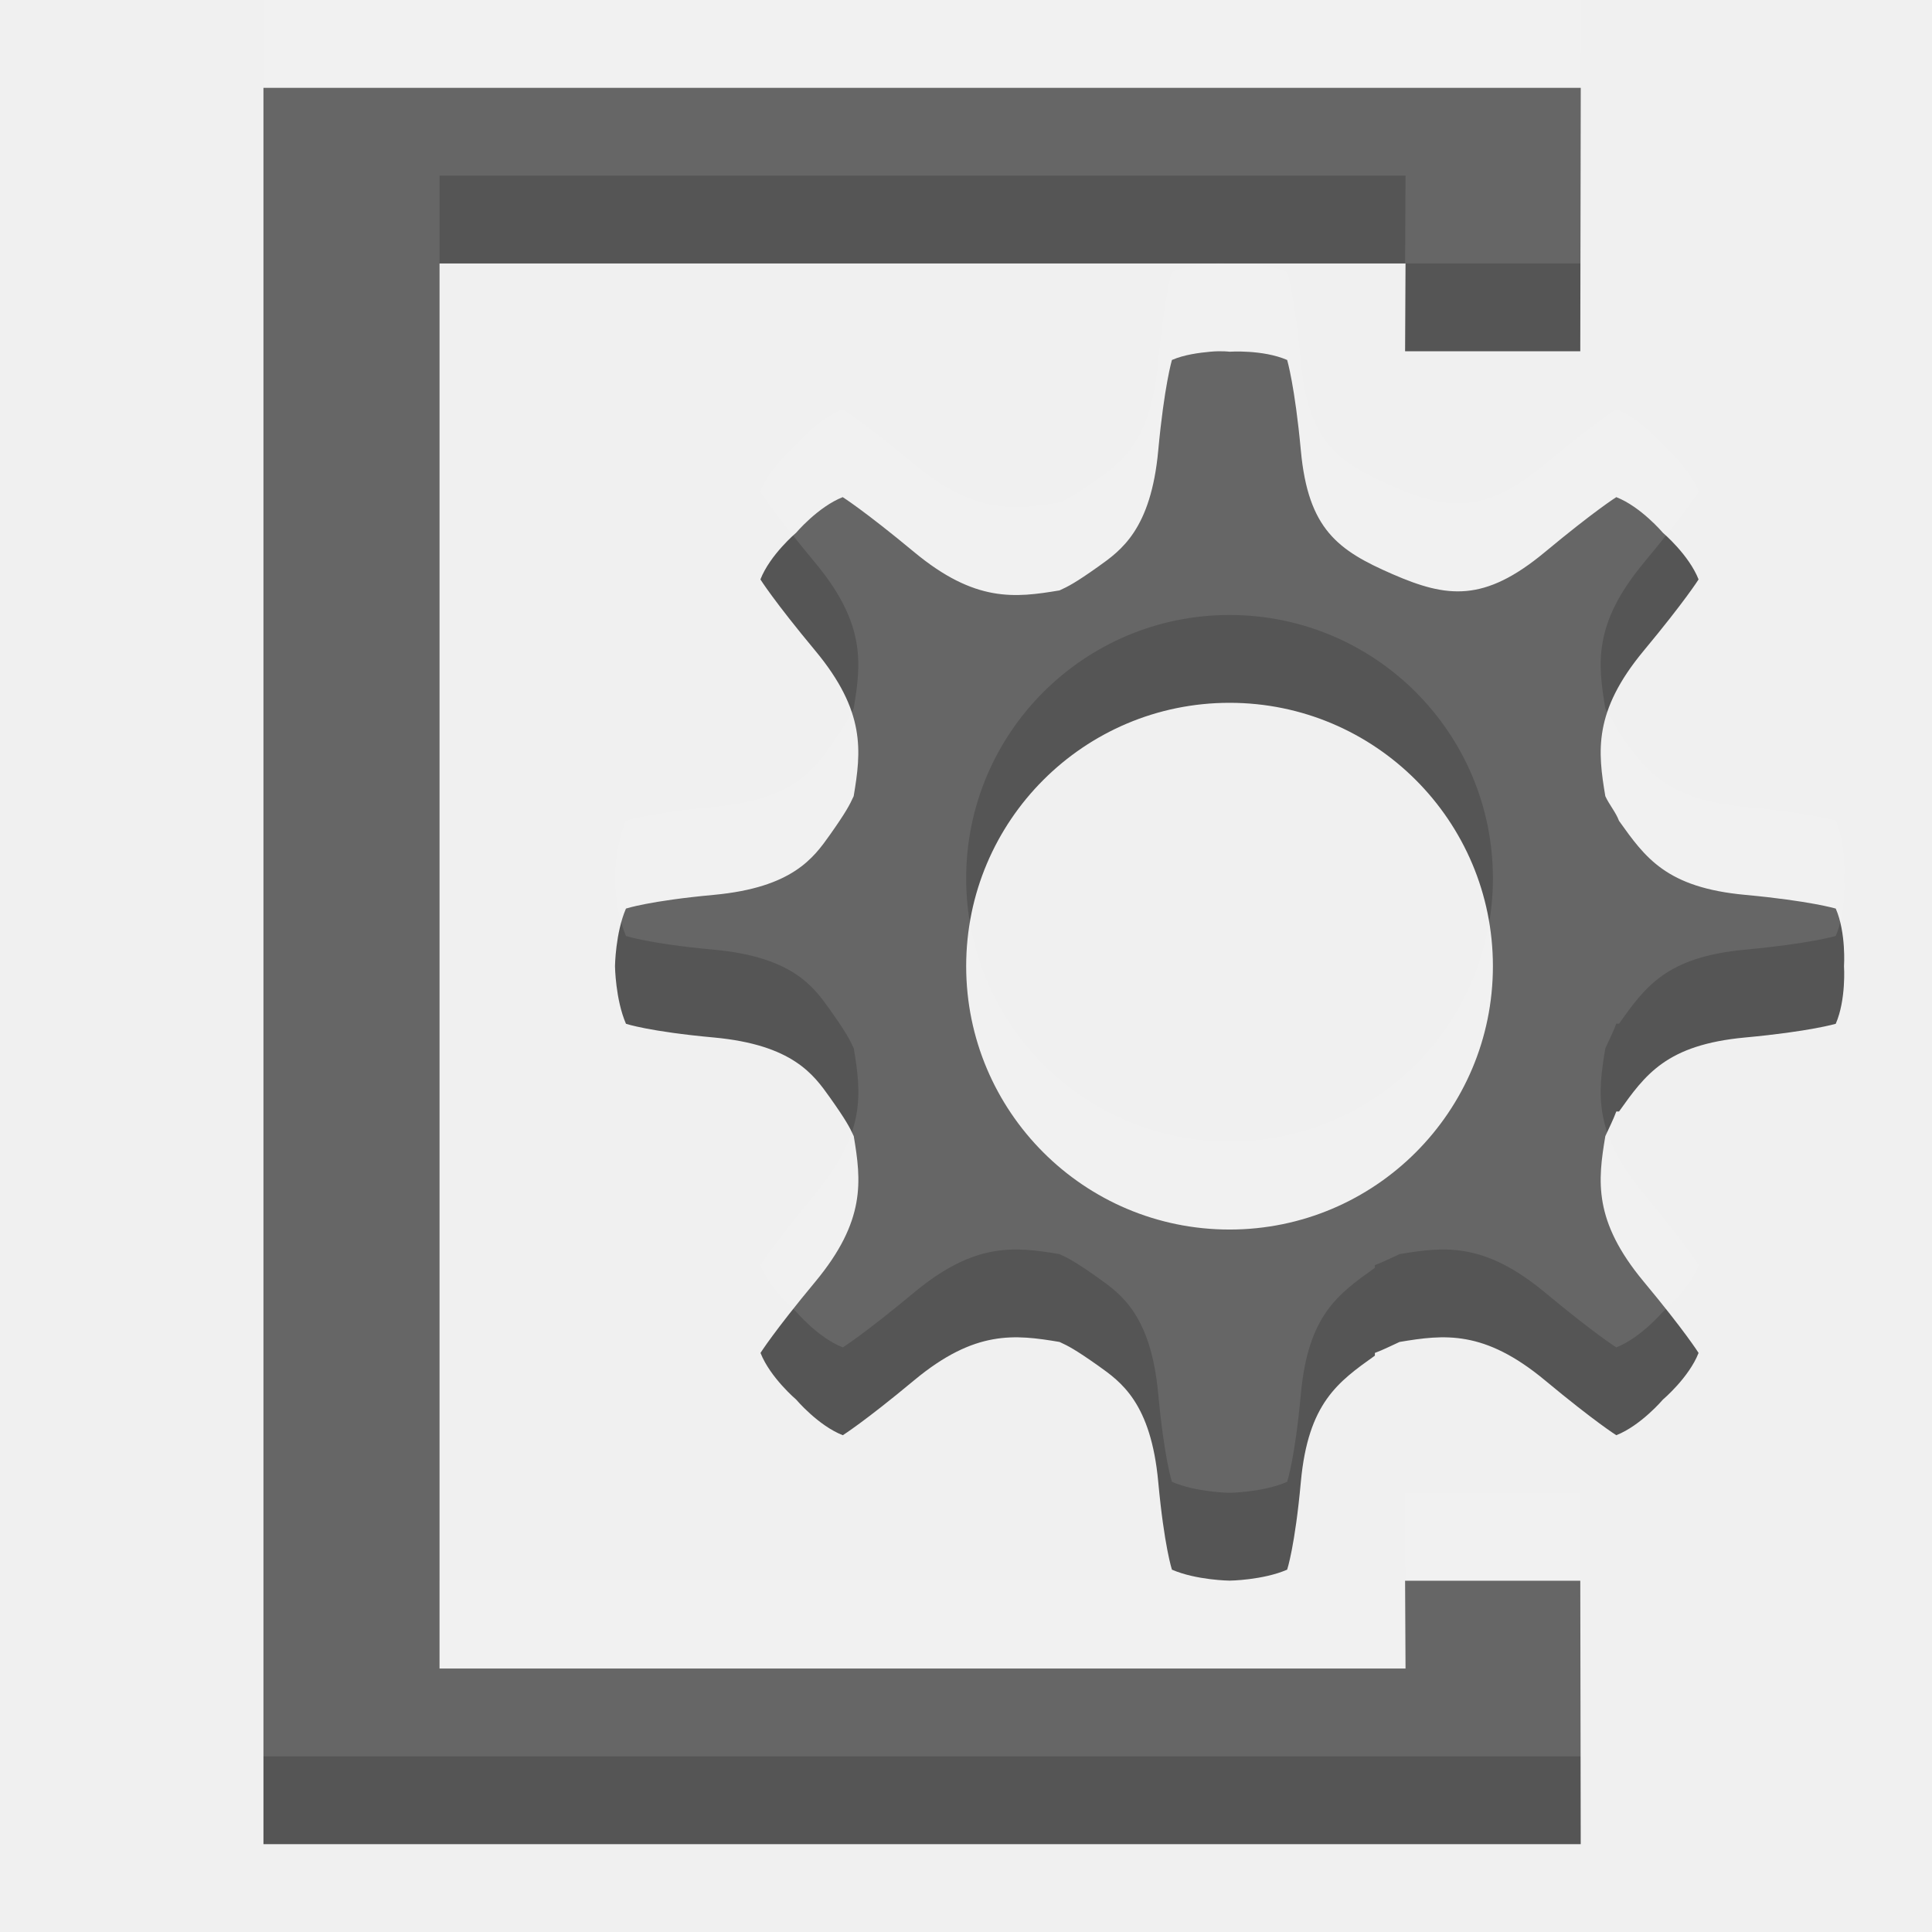
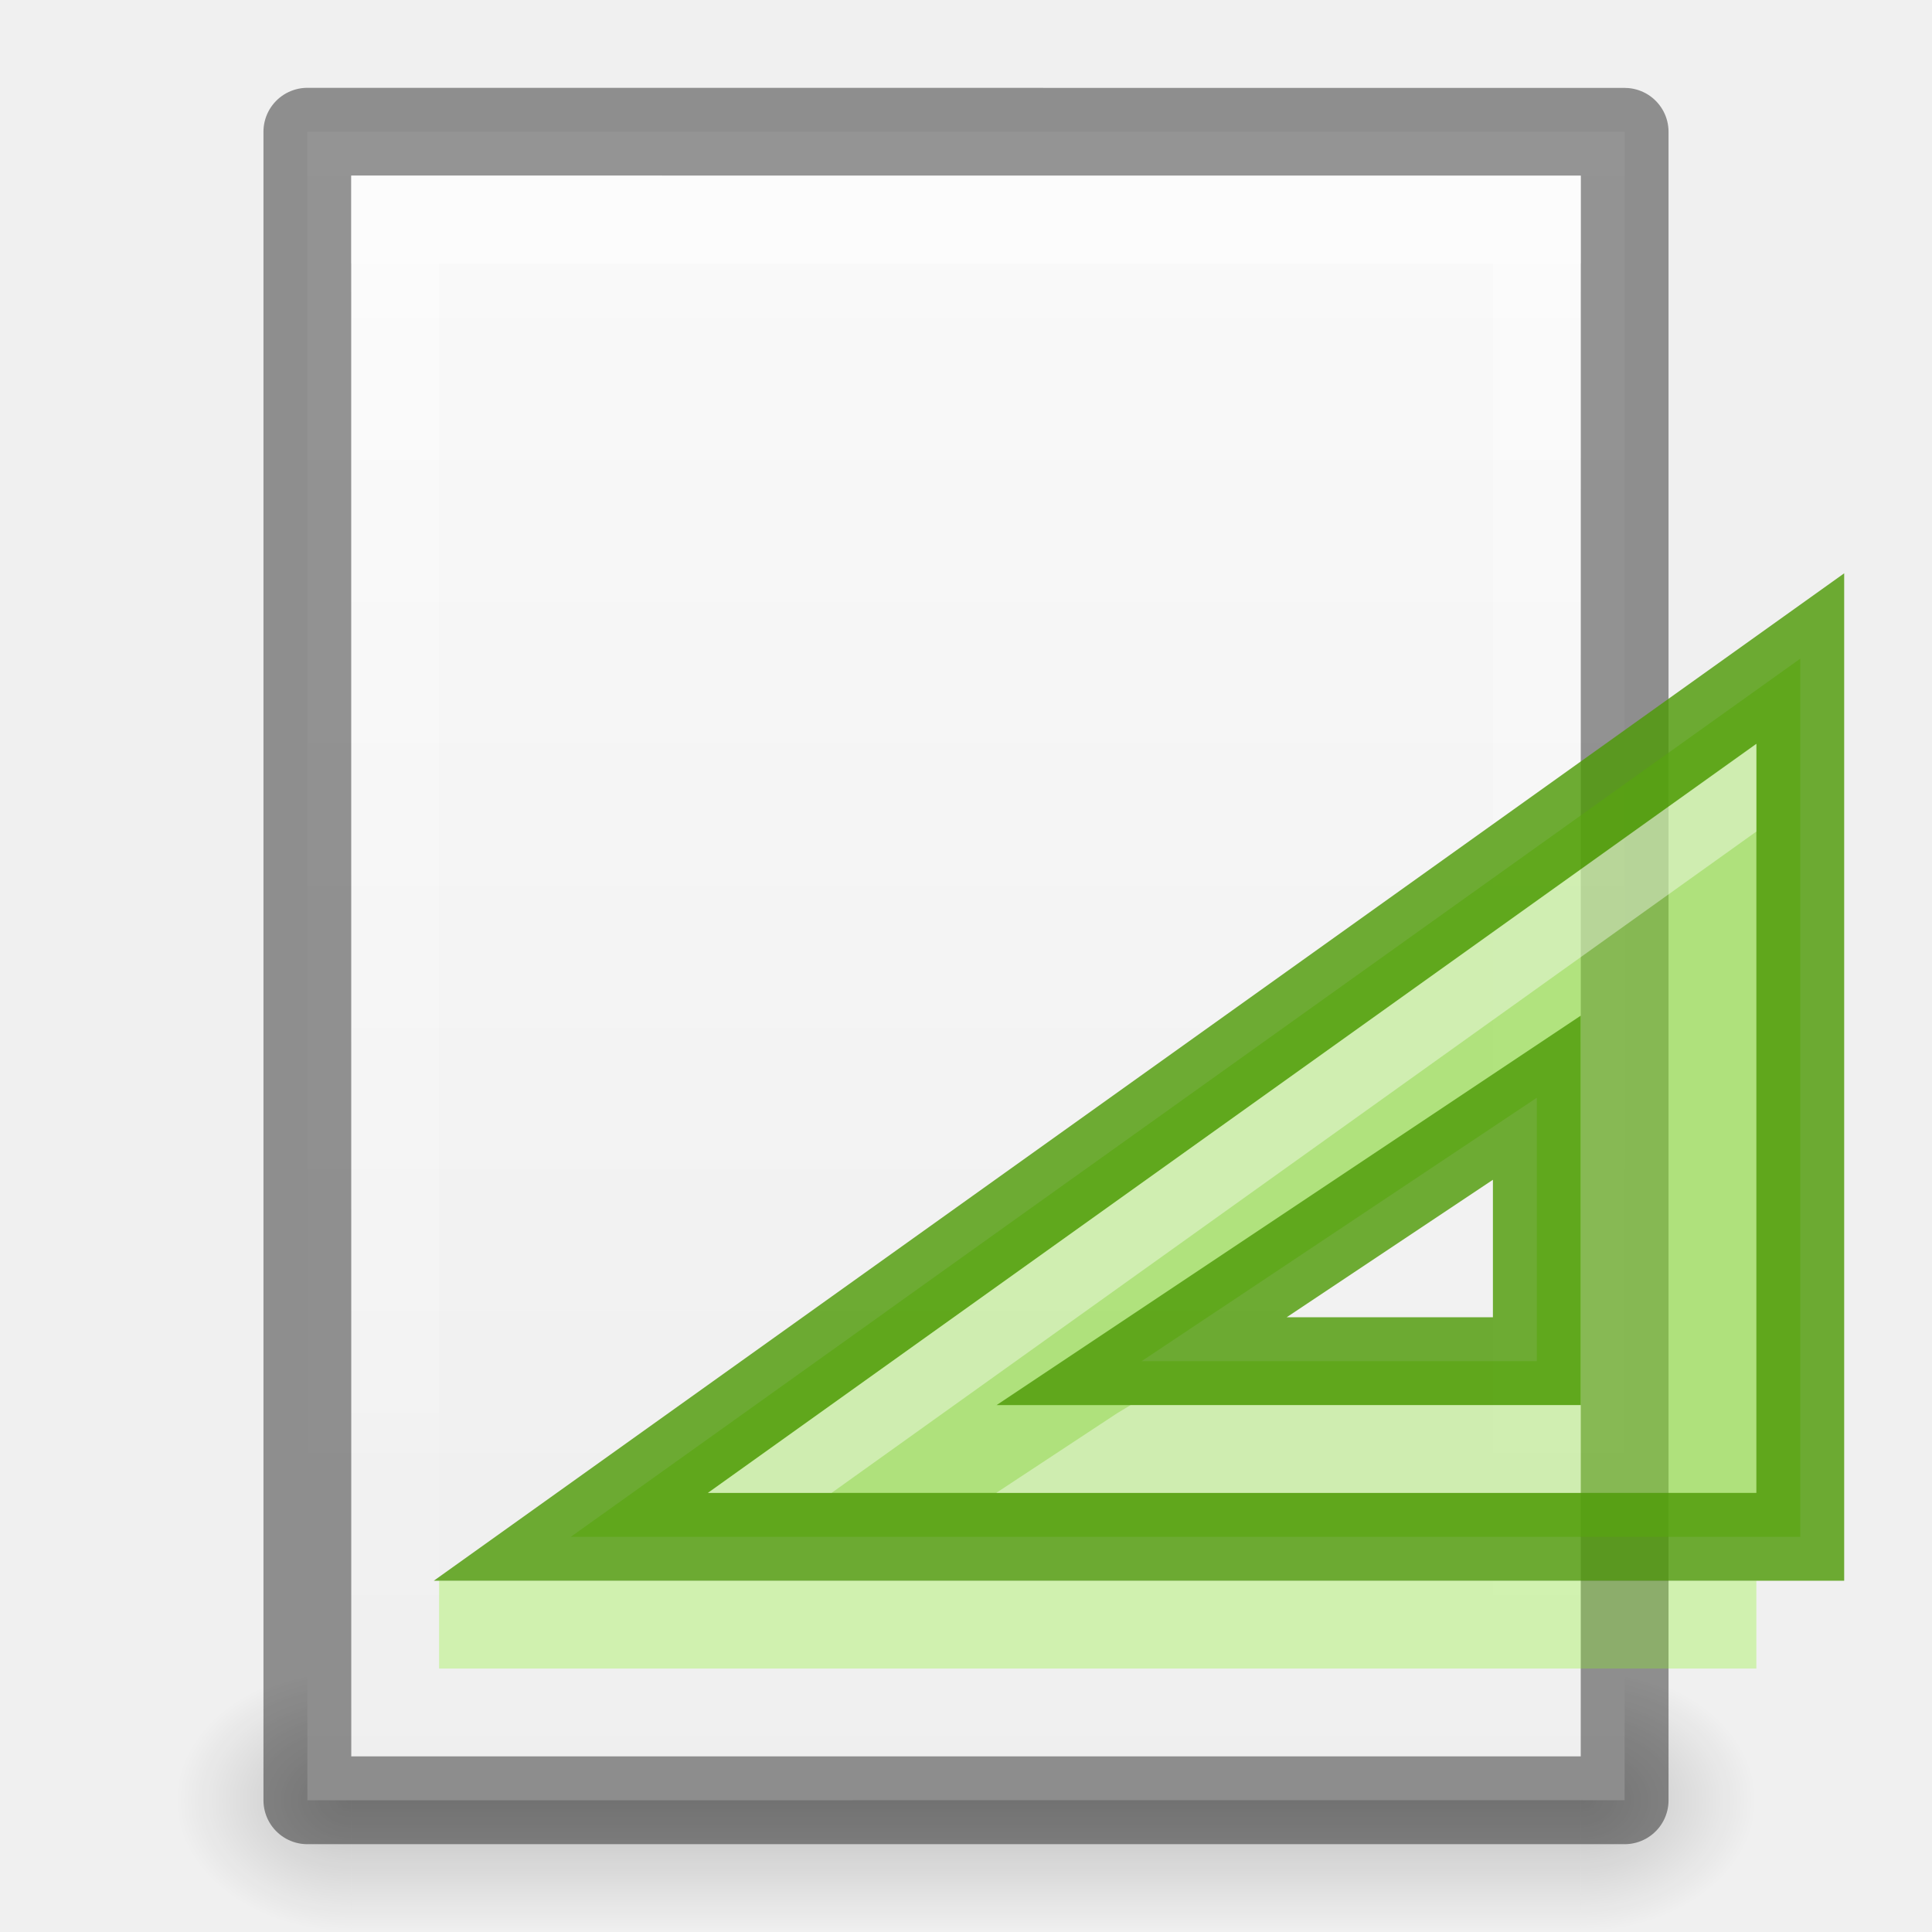
- <svg xmlns="http://www.w3.org/2000/svg" width="22" height="22" id="svg3495" version="1.1">
-   <defs id="defs3497" />
-   <g id="layer1" transform="translate(0,-26)">
-     <g id="g3779">
-       <g transform="matrix(0.8333333,0,0,-0.8333333,16.33333,45.33333)" id="g4829">
-         <path id="path4831" style="fill:#555555;fill-opacity:1;fill-rule:nonzero;stroke:none" d="m -0.394,0.4 -13.2,0 0,19.2 13.2,0 -0.006,-1.2 L 1.994,18.4 2,22 l -18,0 0,-24 16,0 2,0 -0.006,3.6 -2.394,5e-7 z" />
-       </g>
-       <path id="path3-8-5-9" d="m 13.782,30.005 c -0.129,0.012 -0.299,0.034 -0.437,0.094 0,0 -0.088,0.296 -0.156,1.031 -0.083,0.899 -0.424,1.138 -0.683,1.322 -0.259,0.184 -0.344,0.227 -0.441,0.271 -0.508,0.085 -0.961,0.14 -1.656,-0.437 C 9.84,31.814 9.596,31.661 9.596,31.661 9.316,31.771 9.065,32.067 9.065,32.067 c 0,0 -0.296,0.25 -0.406,0.531 0,0 0.153,0.245 0.625,0.812 0.577,0.694 0.522,1.148 0.437,1.656 -0.044,0.097 -0.088,0.182 -0.271,0.441 -0.184,0.259 -0.423,0.6 -1.322,0.683 -0.735,0.068 -1,0.156 -1,0.156 -0.12,0.277 -0.125,0.656 -0.125,0.656 0,0 0.005,0.379 0.125,0.656 0,0 0.265,0.089 1,0.156 0.899,0.083 1.138,0.424 1.322,0.683 0.184,0.259 0.228,0.344 0.272,0.441 0.085,0.508 0.139,0.961 -0.437,1.656 -0.472,0.568 -0.625,0.812 -0.625,0.812 0.111,0.281 0.406,0.531 0.406,0.531 0,0 0.25,0.296 0.531,0.406 0,0 0.245,-0.153 0.812,-0.625 0.694,-0.577 1.148,-0.522 1.656,-0.437 0.097,0.044 0.182,0.088 0.441,0.271 0.259,0.184 0.6,0.423 0.683,1.322 0.068,0.735 0.156,1 0.156,1 0.277,0.12 0.656,0.125 0.656,0.125 0,0 0.38,-0.005 0.656,-0.125 0,0 0.089,-0.265 0.156,-1 0.083,-0.899 0.424,-1.138 0.843,-1.437 l 0,-0.031 c 0.099,-0.037 0.184,-0.081 0.281,-0.125 0.508,-0.085 0.961,-0.14 1.656,0.437 0.568,0.472 0.812,0.625 0.812,0.625 0.281,-0.111 0.531,-0.406 0.531,-0.406 0,0 0.296,-0.25 0.406,-0.531 0,0 -0.153,-0.245 -0.625,-0.812 -0.577,-0.694 -0.522,-1.148 -0.437,-1.656 0.044,-0.097 0.088,-0.182 0.125,-0.281 l 0.031,0 c 0.299,-0.419 0.538,-0.76 1.437,-0.843 0.735,-0.068 1.031,-0.156 1.031,-0.156 0.12,-0.277 0.094,-0.656 0.094,-0.656 0,0 0.026,-0.379 -0.094,-0.656 0,0 -0.296,-0.088 -1.031,-0.156 -0.899,-0.083 -1.138,-0.424 -1.437,-0.843 -0.037,-0.099 -0.112,-0.184 -0.156,-0.281 -0.085,-0.508 -0.14,-0.961 0.437,-1.656 0.472,-0.568 0.625,-0.812 0.625,-0.812 -0.111,-0.281 -0.406,-0.531 -0.406,-0.531 0,0 -0.25,-0.296 -0.531,-0.406 0,0 -0.244,0.153 -0.812,0.625 -0.694,0.577 -1.116,0.522 -1.736,0.252 -0.62,-0.27 -0.961,-0.509 -1.044,-1.408 -0.068,-0.735 -0.156,-1.031 -0.156,-1.031 -0.277,-0.12 -0.656,-0.094 -0.656,-0.094 0,0 -0.089,-0.012 -0.219,0 z m 0.219,3.998 c 1.656,0 2.999,1.343 2.999,2.999 0,1.656 -1.343,2.999 -2.999,2.999 -1.656,0 -2.999,-1.343 -2.999,-2.999 0,-1.656 1.343,-2.999 2.999,-2.999 z" style="fill:#555555;fill-opacity:1;stroke:none;display:inline;enable-background:new" />
+ <svg xmlns="http://www.w3.org/2000/svg" xmlns:xlink="http://www.w3.org/1999/xlink" version="1.1" width="22" height="22" id="svg3828">
+   <defs id="defs3830">
+     <linearGradient id="linearGradient3866">
+       <stop style="stop-color:#000000;stop-opacity:1;" offset="0" id="stop3868" />
+       <stop style="stop-color:#000000;stop-opacity:0;" offset="1" id="stop3870" />
+     </linearGradient>
+     <linearGradient id="linearGradient3801">
+       <stop style="stop-color:#ffffff;stop-opacity:1;" offset="0" id="stop3803" />
+       <stop style="stop-color:#ffffff;stop-opacity:0;" offset="1" id="stop3805" />
+     </linearGradient>
+     <linearGradient id="linearGradient3977">
+       <stop id="stop3979" style="stop-color:#ffffff;stop-opacity:1" offset="0" />
+       <stop id="stop3981" style="stop-color:#ffffff;stop-opacity:0.235" offset="0.036" />
+       <stop id="stop3983" style="stop-color:#ffffff;stop-opacity:0.157" offset="0.951" />
+       <stop id="stop3985" style="stop-color:#ffffff;stop-opacity:0.392" offset="1" />
+     </linearGradient>
+     <linearGradient id="linearGradient3600-4">
+       <stop id="stop3602-7" style="stop-color:#f4f4f4;stop-opacity:1" offset="0" />
+       <stop id="stop3604-6" style="stop-color:#dbdbdb;stop-opacity:1" offset="1" />
+     </linearGradient>
+     <linearGradient x1="24" y1="5.564" x2="24" y2="43" id="linearGradient3000" xlink:href="#linearGradient3977" gradientUnits="userSpaceOnUse" gradientTransform="matrix(0.4054051,0,0,0.5135125,1.269688,-1.32431)" />
+     <linearGradient x1="25.132" y1="0.985" x2="25.132" y2="47.013" id="linearGradient3003" xlink:href="#linearGradient3988-5" gradientUnits="userSpaceOnUse" gradientTransform="matrix(0.4857154,0,0,-0.4562958,-0.6571703,22.65113)" />
+     <linearGradient xlink:href="#linearGradient3988-5" id="linearGradient3158" gradientUnits="userSpaceOnUse" gradientTransform="matrix(0.175,0,0,0.175,-1.20002,-6.000033)" x1="144" y1="280" x2="144" y2="40" />
+     <linearGradient id="linearGradient3988-5">
+       <stop style="stop-color:#ededed;stop-opacity:1;" offset="0" id="stop3990-5" />
+       <stop style="stop-color:#fafafa;stop-opacity:1;" offset="1" id="stop3992-0" />
+     </linearGradient>
+     <linearGradient xlink:href="#linearGradient3801" id="linearGradient3807" x1="10" y1="0" x2="10" y2="22" gradientUnits="userSpaceOnUse" />
+     <radialGradient xlink:href="#linearGradient6557" id="radialGradient3981" gradientUnits="userSpaceOnUse" cx="311.469" cy="828.531" fx="311.469" fy="828.531" r="3.281" />
+     <linearGradient id="linearGradient6557">
+       <stop style="stop-color:#fce94f;stop-opacity:1;" offset="0" id="stop6559" />
+       <stop id="stop6565" offset="0.673" style="stop-color:#fce94f;stop-opacity:1" />
+       <stop style="stop-color:#fce94f;stop-opacity:0;" offset="1" id="stop6561" />
+     </linearGradient>
+     <linearGradient id="linearGradient6620">
+       <stop id="stop6622" offset="0" style="stop-color:#ffffff;stop-opacity:1" />
+       <stop style="stop-color:#ffffff;stop-opacity:1" offset="0.33" id="stop6624" />
+       <stop id="stop6626" offset="1" style="stop-color:#fce94f;stop-opacity:1" />
+     </linearGradient>
+     <radialGradient xlink:href="#linearGradient3952" id="radialGradient3047" gradientUnits="userSpaceOnUse" gradientTransform="matrix(1,0,0,0.75,-21,12.875)" cx="40" cy="43.5" fx="40" fy="43.5" r="2" />
+     <linearGradient id="linearGradient3952">
+       <stop style="stop-color:#000000;stop-opacity:1;" offset="0" id="stop3954" />
+       <stop style="stop-color:#000000;stop-opacity:0;" offset="1" id="stop3956" />
+     </linearGradient>
+     <radialGradient xlink:href="#linearGradient3944" id="radialGradient3049" gradientUnits="userSpaceOnUse" gradientTransform="matrix(1,0,0,0.75,-6,12.875)" cx="9" cy="43.5" fx="9" fy="43.5" r="2" />
+     <linearGradient id="linearGradient3944">
+       <stop style="stop-color:#000000;stop-opacity:1;" offset="0" id="stop3946" />
+       <stop style="stop-color:#000000;stop-opacity:0;" offset="1" id="stop3948" />
+     </linearGradient>
+     <linearGradient xlink:href="#linearGradient3960" id="linearGradient3051" gradientUnits="userSpaceOnUse" gradientTransform="matrix(1.142857,0,0,1,-11.85714,2)" x1="25" y1="45" x2="25" y2="42" />
+     <linearGradient id="linearGradient3960">
+       <stop style="stop-color:#000000;stop-opacity:0;" offset="0" id="stop3962" />
+       <stop id="stop3970" offset="0.5" style="stop-color:#000000;stop-opacity:1;" />
+       <stop style="stop-color:#000000;stop-opacity:0;" offset="1" id="stop3964" />
+     </linearGradient>
+     <linearGradient y2="42" x2="25" y1="45" x1="25" gradientTransform="matrix(1.142857,0,0,1,-11.85714,2)" gradientUnits="userSpaceOnUse" id="linearGradient3080" xlink:href="#linearGradient3960" />
+     <radialGradient xlink:href="#linearGradient3952" id="radialGradient3313" gradientUnits="userSpaceOnUse" gradientTransform="matrix(1,0,0,0.75,-21,12.875)" cx="40" cy="43.5" fx="40" fy="43.5" r="2" />
+     <radialGradient xlink:href="#linearGradient3944" id="radialGradient3315" gradientUnits="userSpaceOnUse" gradientTransform="matrix(1,0,0,0.75,-6,12.875)" cx="9" cy="43.5" fx="9" fy="43.5" r="2" />
+     <linearGradient xlink:href="#linearGradient3960" id="linearGradient3317" gradientUnits="userSpaceOnUse" gradientTransform="matrix(1.142857,0,0,1,-11.85714,2)" x1="25" y1="45" x2="25" y2="42" />
+     <linearGradient xlink:href="#linearGradient3960" id="linearGradient3320" gradientUnits="userSpaceOnUse" gradientTransform="translate(-9,-23)" x1="25" y1="45" x2="25" y2="42" />
+     <radialGradient xlink:href="#linearGradient3944" id="radialGradient3323" gradientUnits="userSpaceOnUse" gradientTransform="matrix(1,0,0,0.75,-5,-12.125)" cx="9" cy="43.5" fx="9" fy="43.5" r="2" />
+     <radialGradient xlink:href="#linearGradient3952" id="radialGradient3326" gradientUnits="userSpaceOnUse" gradientTransform="matrix(1,0,0,0.75,-22,-12.125)" cx="40" cy="43.5" fx="40" fy="43.5" r="2" />
+     <linearGradient xlink:href="#outerBackgroundGradient-4" id="linearGradient3823" x1="11" y1="13" x2="15" y2="13" gradientUnits="userSpaceOnUse" />
+     <linearGradient id="outerBackgroundGradient-4">
+       <stop style="stop-color:#f0f0f0;stop-opacity:1;" offset="0" id="stop3864-8-6-6" />
+       <stop style="stop-color:#f9f9f9;stop-opacity:1;" offset="1" id="stop3866-9-1-7" />
+     </linearGradient>
+     <linearGradient y2="13" x2="15" y1="13" x1="11" gradientUnits="userSpaceOnUse" id="linearGradient3021" xlink:href="#outerBackgroundGradient-4" />
+     <radialGradient xlink:href="#linearGradient3866" id="radialGradient3872" cx="16.5" cy="20.5" fx="16.5" fy="20.5" r="5.5" gradientTransform="matrix(1,0,0,0.2727273,0,14.90909)" gradientUnits="userSpaceOnUse" />
+     <linearGradient xlink:href="#linearGradient3985-6-635-120-628-965" id="linearGradient3025" gradientUnits="userSpaceOnUse" gradientTransform="matrix(-0.7829823,0,0,0.7809564,159.0926,-9.739385)" x1="182" y1="33" x2="182" y2="24.52" />
+     <linearGradient id="linearGradient3985-6-635-120-628-965">
+       <stop id="stop7116" style="stop-color:#ffffff;stop-opacity:1" offset="0" />
+       <stop id="stop7118" style="stop-color:#ffffff;stop-opacity:0" offset="1" />
+     </linearGradient>
+     <linearGradient xlink:href="#linearGradient3985-746-156-539-972" id="linearGradient3028" gradientUnits="userSpaceOnUse" gradientTransform="matrix(-0.7237898,0,0,0.7237899,148.1943,-8.257582)" x1="188" y1="17" x2="188" y2="36.026" />
+     <linearGradient id="linearGradient3985-746-156-539-972">
+       <stop id="stop7110" style="stop-color:#ffffff;stop-opacity:1" offset="0" />
+       <stop id="stop7112" style="stop-color:#ffffff;stop-opacity:0" offset="1" />
+     </linearGradient>
+     <linearGradient xlink:href="#linearGradient3985-6-635-120-628-965-6" id="linearGradient3025-5" gradientUnits="userSpaceOnUse" gradientTransform="matrix(-0.7829823,0,0,0.7809564,159.1246,-9.698964)" x1="182" y1="33" x2="182" y2="24.52" />
+     <linearGradient id="linearGradient3985-6-635-120-628-965-6">
+       <stop id="stop7116-2" style="stop-color:#ffffff;stop-opacity:1" offset="0" />
+       <stop id="stop7118-0" style="stop-color:#ffffff;stop-opacity:0" offset="1" />
+     </linearGradient>
+     <linearGradient xlink:href="#linearGradient3985-746-156-539-972-9" id="linearGradient3028-7" gradientUnits="userSpaceOnUse" gradientTransform="matrix(-0.7237898,0,0,0.7237899,148.2263,-8.21716)" x1="188" y1="17" x2="188" y2="36.026" />
+     <linearGradient id="linearGradient3985-746-156-539-972-9">
+       <stop id="stop7110-3" style="stop-color:#ffffff;stop-opacity:1" offset="0" />
+       <stop id="stop7112-7" style="stop-color:#ffffff;stop-opacity:0" offset="1" />
+     </linearGradient>
+   </defs>
+   <g id="layer1" style="display:inline">
+     <g id="g3328">
+       <path id="rect3940" d="m 18,19 0,3 0.5,0 C 19.331,22 20,21.331 20,20.5 20,19.669 19.331,19 18.5,19 L 18,19 z" style="opacity:0.2;fill:url(#radialGradient3326);fill-opacity:1;stroke:none" />
+       <path id="rect3942" d="M 3.406,19 C 2.627,19 2,19.627 2,20.406 l 0,0.188 C 2,21.373 2.627,22 3.406,22 L 4,22 4,19 3.406,19 z" style="opacity:0.2;fill:url(#radialGradient3323);fill-opacity:1;stroke:none" />
+       <path id="rect3938" d="m 4,19 14,0 0,3 -14,0 z" style="opacity:0.2;fill:url(#linearGradient3320);fill-opacity:1;stroke:none" />
    </g>
-     <g id="g3784" style="opacity:0.1;fill:#ffffff;fill-opacity:1" transform="translate(0,-1.000001)">
-       <g id="g3786" transform="matrix(0.8333333,0,0,-0.8333333,16.33333,45.33333)" style="fill:#ffffff;fill-opacity:1">
-         <path d="m -0.394,0.4 -13.2,0 0,19.2 13.2,0 -0.006,-1.2 L 1.994,18.4 2,22 l -18,0 0,-24 16,0 2,0 -0.006,3.6 -2.394,5e-7 z" style="fill:#ffffff;fill-opacity:1;fill-rule:nonzero;stroke:none" id="path3788" />
-       </g>
-       <path style="fill:#ffffff;fill-opacity:1;stroke:none;display:inline;enable-background:new" d="m 13.782,30.005 c -0.129,0.012 -0.299,0.034 -0.437,0.094 0,0 -0.088,0.296 -0.156,1.031 -0.083,0.899 -0.424,1.138 -0.683,1.322 -0.259,0.184 -0.344,0.227 -0.441,0.271 -0.508,0.085 -0.961,0.14 -1.656,-0.437 C 9.84,31.814 9.596,31.661 9.596,31.661 9.316,31.771 9.065,32.067 9.065,32.067 c 0,0 -0.296,0.25 -0.406,0.531 0,0 0.153,0.245 0.625,0.812 0.577,0.694 0.522,1.148 0.437,1.656 -0.044,0.097 -0.088,0.182 -0.271,0.441 -0.184,0.259 -0.423,0.6 -1.322,0.683 -0.735,0.068 -1,0.156 -1,0.156 -0.12,0.277 -0.125,0.656 -0.125,0.656 0,0 0.005,0.379 0.125,0.656 0,0 0.265,0.089 1,0.156 0.899,0.083 1.138,0.424 1.322,0.683 0.184,0.259 0.228,0.344 0.272,0.441 0.085,0.508 0.139,0.961 -0.437,1.656 -0.472,0.568 -0.625,0.812 -0.625,0.812 0.111,0.281 0.406,0.531 0.406,0.531 0,0 0.25,0.296 0.531,0.406 0,0 0.245,-0.153 0.812,-0.625 0.694,-0.577 1.148,-0.522 1.656,-0.437 0.097,0.044 0.182,0.088 0.441,0.271 0.259,0.184 0.6,0.423 0.683,1.322 0.068,0.735 0.156,1 0.156,1 0.277,0.12 0.656,0.125 0.656,0.125 0,0 0.38,-0.005 0.656,-0.125 0,0 0.089,-0.265 0.156,-1 0.083,-0.899 0.424,-1.138 0.843,-1.437 l 0,-0.031 c 0.099,-0.037 0.184,-0.081 0.281,-0.125 0.508,-0.085 0.961,-0.14 1.656,0.437 0.568,0.472 0.812,0.625 0.812,0.625 0.281,-0.111 0.531,-0.406 0.531,-0.406 0,0 0.296,-0.25 0.406,-0.531 0,0 -0.153,-0.245 -0.625,-0.812 -0.577,-0.694 -0.522,-1.148 -0.437,-1.656 0.044,-0.097 0.088,-0.182 0.125,-0.281 l 0.031,0 c 0.299,-0.419 0.538,-0.76 1.437,-0.843 0.735,-0.068 1.031,-0.156 1.031,-0.156 0.12,-0.277 0.094,-0.656 0.094,-0.656 0,0 0.026,-0.379 -0.094,-0.656 0,0 -0.296,-0.088 -1.031,-0.156 -0.899,-0.083 -1.138,-0.424 -1.437,-0.843 -0.037,-0.099 -0.112,-0.184 -0.156,-0.281 -0.085,-0.508 -0.14,-0.961 0.437,-1.656 0.472,-0.568 0.625,-0.812 0.625,-0.812 -0.111,-0.281 -0.406,-0.531 -0.406,-0.531 0,0 -0.25,-0.296 -0.531,-0.406 0,0 -0.244,0.153 -0.812,0.625 -0.694,0.577 -1.116,0.522 -1.736,0.252 -0.62,-0.27 -0.961,-0.509 -1.044,-1.408 -0.068,-0.735 -0.156,-1.031 -0.156,-1.031 -0.277,-0.12 -0.656,-0.094 -0.656,-0.094 0,0 -0.089,-0.012 -0.219,0 z m 0.219,3.998 c 1.656,0 2.999,1.343 2.999,2.999 0,1.656 -1.343,2.999 -2.999,2.999 -1.656,0 -2.999,-1.343 -2.999,-2.999 0,-1.656 1.343,-2.999 2.999,-2.999 z" id="path3790" />
-     </g>
+     <path d="m 3.5,20.5 c 3.896,0 15,-0.001 15,-0.001 l 2.1e-5,-18.999 c 0,0 -9.333,0 -15,0 0,7 0,12 0,19 z" id="path4160-3" style="fill:url(#linearGradient3003);fill-opacity:1;stroke:none;display:inline" />
+     <path d="m 3.5,1.5 c 3.896,0 15,0.001 15,0.001 l 2.1e-5,18.999 c 0,0 -9.333,0 -15,0 0,-7 0,-12 0,-19 z" id="path4160-3-5" style="opacity:0.41;fill:none;stroke:#000000;stroke-width:1;stroke-linecap:butt;stroke-linejoin:round;stroke-miterlimit:4;stroke-opacity:1;stroke-dasharray:none;stroke-dashoffset:0;display:inline" />
+     <path style="opacity:0.4;fill:#ffffff;fill-opacity:1;stroke:none;display:inline" d="m 4,2 0,1 c 4.158,7.52e-5 13.293,-7.52e-5 14,0 l 0,-1 c -0.707,-7.52e-5 -9.842,7.52e-5 -14,0 z" id="path3780" />
+     <path style="opacity:0.4;fill:url(#linearGradient3807);fill-opacity:1" d="M 4,2 4,20 18,20 18,2 z M 5,3 17,3 17,19 5,19 z" id="rect3796" />
+   </g>
+   <g id="layer2">
+     <path style="fill:#81d72c;fill-opacity:0.588;fill-rule:evenodd;stroke:none" id="path3410" d="m 20.5,7.5 -14,10 14,0 z m -3,5 0,3 -4.5,0 z" />
+     <path style="opacity:0.3;fill:none;stroke:#85f619;stroke-width:1px;stroke-linecap:square;stroke-linejoin:miter;stroke-opacity:1" id="path3853" d="M 19.5,18.5 5.5,18.5" />
+     <path d="m 20.5,7.5 -14,10 14,0 z m -3,5 0,3 -4.5,0 z" id="path3896" style="opacity:0.81;fill:none;stroke:#4e9a06;stroke-opacity:1" />
+     <path style="fill:#ffffff;fill-opacity:1;fill-rule:evenodd;stroke:none;opacity:0.4" d="M 20 8.469 L 8.062 17 L 9.469 17 L 20 9.469 L 20 8.469 z M 12.875 16 L 12.719 16.094 L 11.344 17 L 18 17 L 18 16.5 L 18 16 L 17.5 16 L 13 16 L 12.875 16 z " id="path3905" />
  </g>
</svg>
